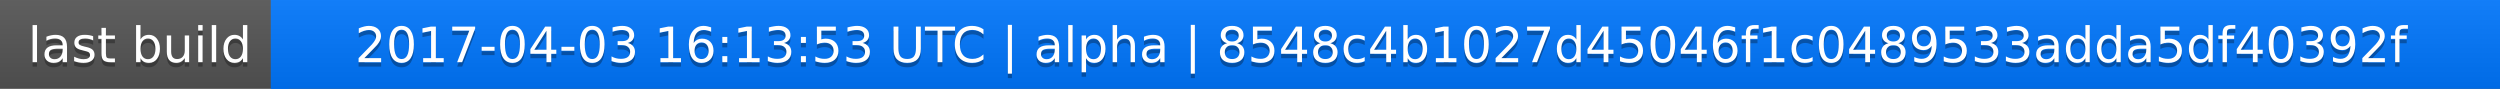
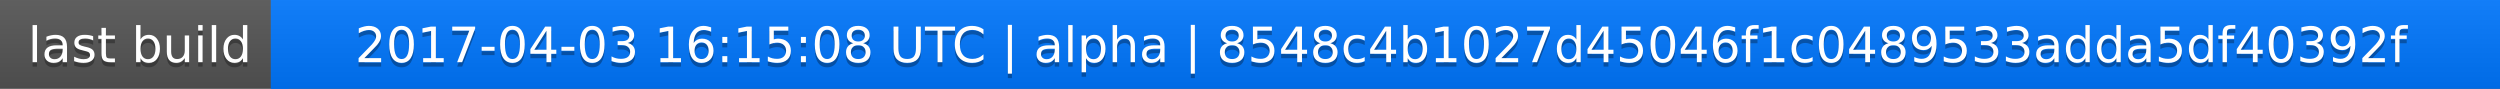
<svg xmlns="http://www.w3.org/2000/svg" width="563" height="20">
  <linearGradient id="a" x2="0" y2="100%">
    <stop offset="0" stop-color="#bbb" stop-opacity=".1" />
    <stop offset="1" stop-opacity=".1" />
  </linearGradient>
  <rect rx="0" width="563" height="20" fill="#555" />
  <rect rx="0" x="61" width="502" height="20" fill="#07f" />
  <path fill="#07f" d="M61 0h4v20h-4z" />
  <rect rx="0" width="563" height="20" fill="url(#a)" />
  <g fill="#fff" text-anchor="middle" font-family="DejaVu Sans,Verdana,Geneva,sans-serif" font-size="11">
    <text x="31.5" y="15" fill="#010101" fill-opacity=".3">last build</text>
    <text x="31.5" y="14">last build</text>
-     <text x="311" y="15" fill="#010101" fill-opacity=".3">2017-04-03 16:13:53 UTC | alpha | 8548c4b1027d45046f1c0489533adda5df40392f</text>
-     <text x="311" y="14">2017-04-03 16:13:53 UTC | alpha | 8548c4b1027d45046f1c0489533adda5df40392f</text>
+     <text x="311" y="15" fill="#010101" fill-opacity=".3">2017-04-03 16:15:08 UTC | alpha | 8548c4b1027d45046f1c0489533adda5df40392f</text>
+     <text x="311" y="14">2017-04-03 16:15:08 UTC | alpha | 8548c4b1027d45046f1c0489533adda5df40392f</text>
  </g>
</svg>
